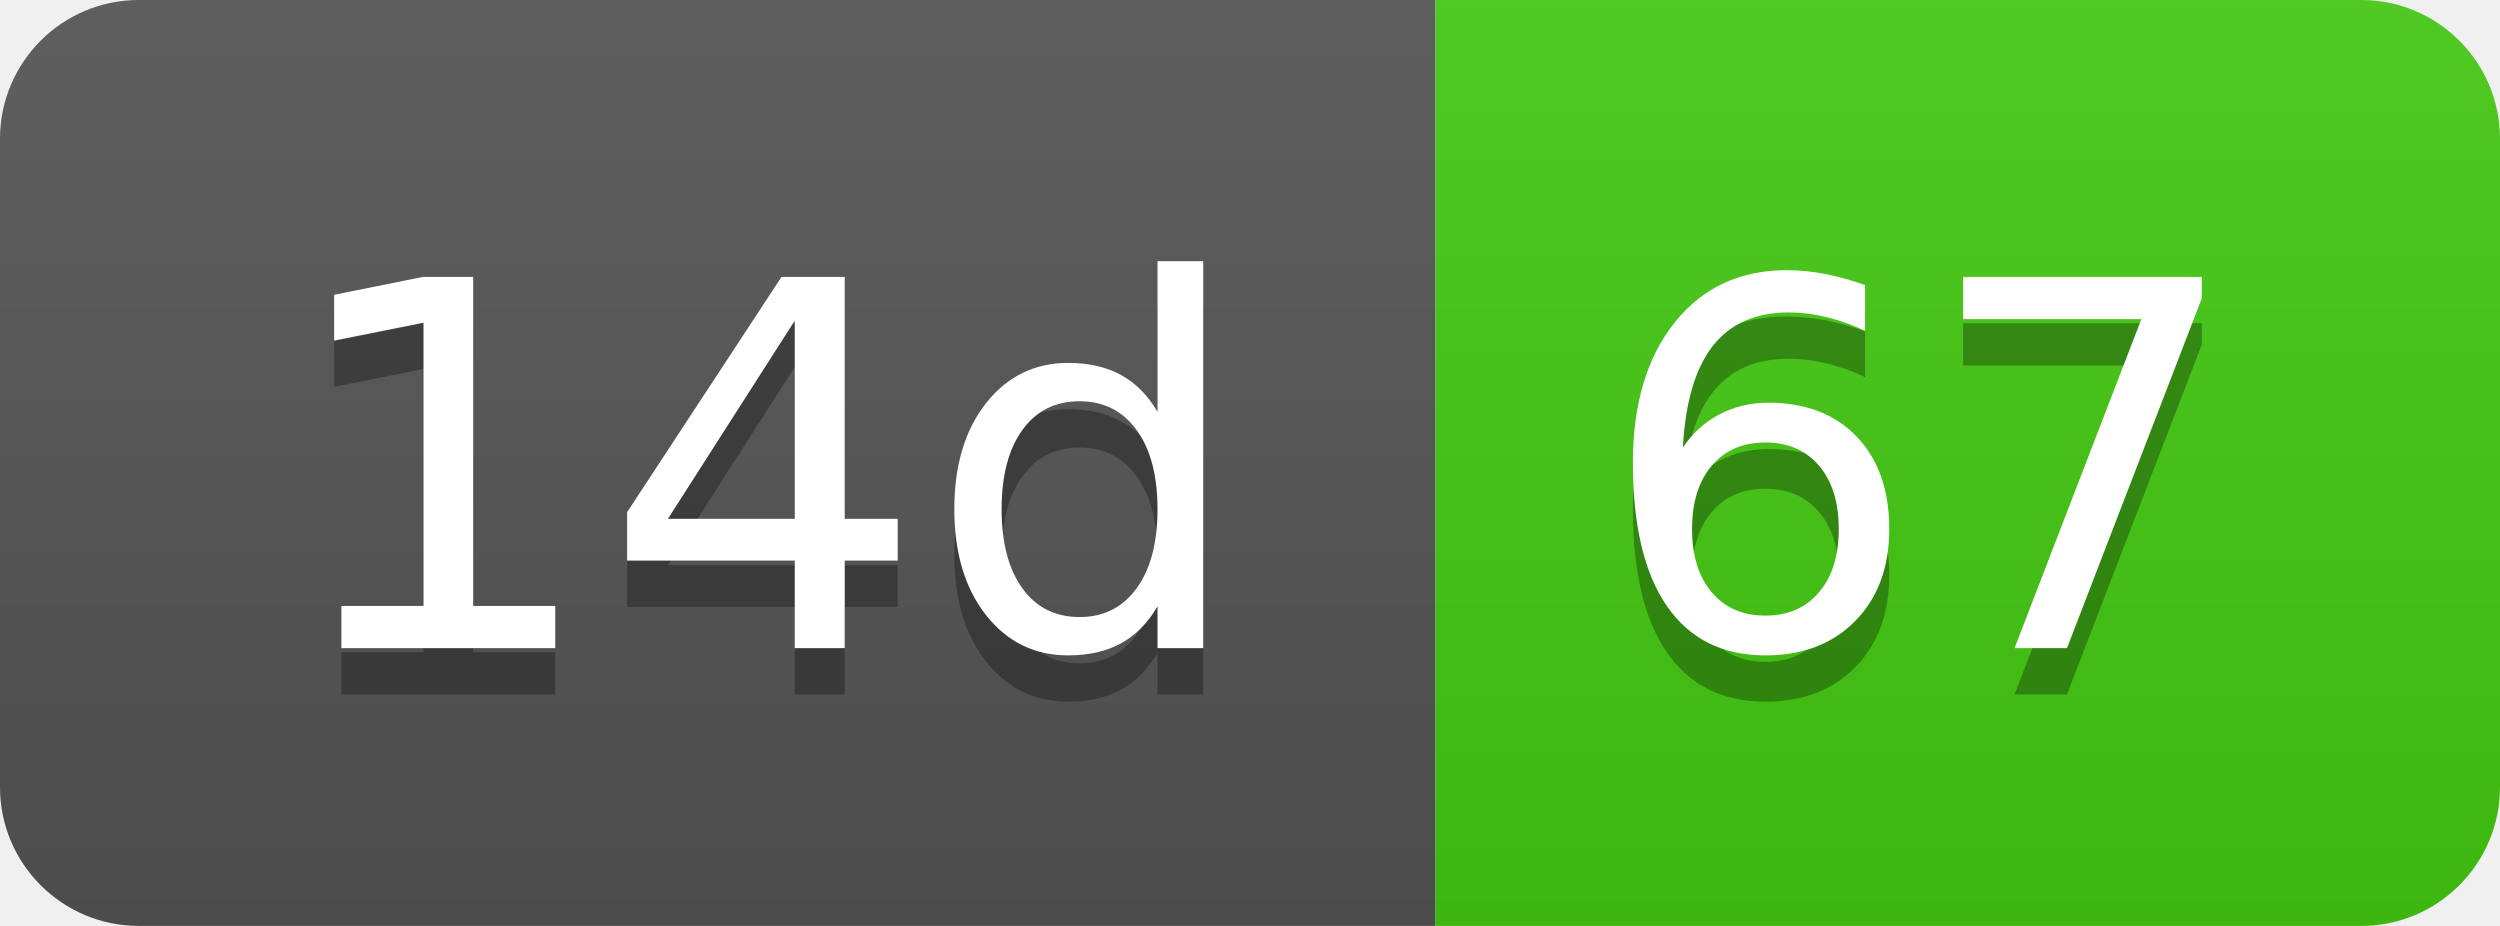
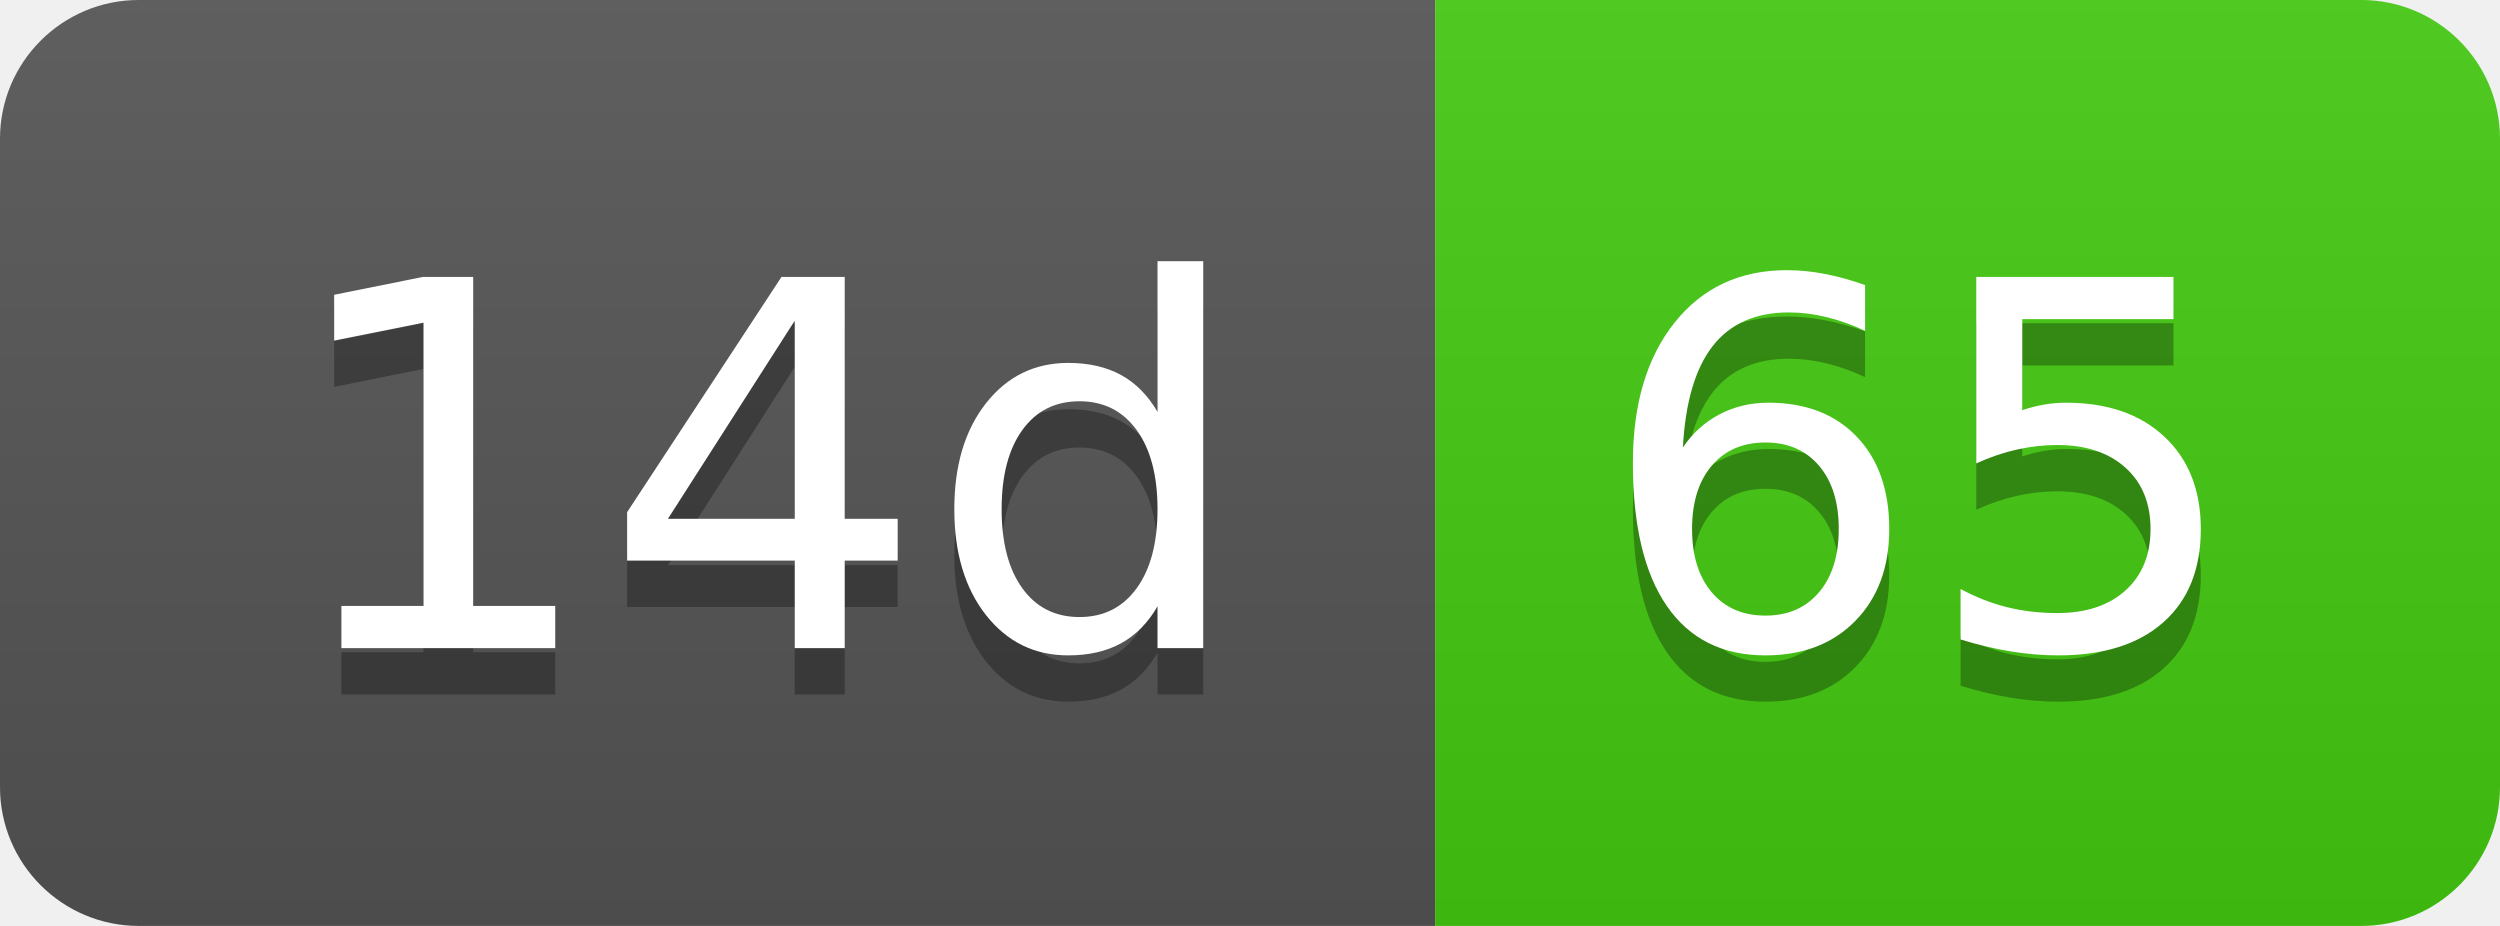
- <svg xmlns="http://www.w3.org/2000/svg" width="54" height="20" role="img" aria-label="14d: 67">
+ <svg xmlns="http://www.w3.org/2000/svg" width="54" height="20" role="img" aria-label="14d: 65">
  <linearGradient id="s" x2="0" y2="100%">
    <stop offset="0" stop-color="#bbb" stop-opacity=".1" />
    <stop offset="1" stop-opacity=".1" />
  </linearGradient>
  <clipPath id="r">
    <rect width="54" height="20" rx="3" fill="#fff" />
  </clipPath>
  <g clip-path="url(#r)">
    <rect width="31" height="20" fill="#555" />
    <rect x="31" width="23" height="20" fill="#4c1" />
    <rect width="54" height="20" fill="url(#s)" />
  </g>
  <g fill="#fff" text-anchor="middle" font-family="Verdana,Geneva,DejaVu Sans,sans-serif" text-rendering="geometricPrecision" font-size="110">
    <text aria-hidden="true" x="165" y="150" fill="#010101" fill-opacity=".3" transform="scale(.1)" textLength="210">14d</text>
    <text x="165" y="140" transform="scale(.1)" fill="#fff" textLength="210">14d</text>
-     <text aria-hidden="true" x="415" y="150" fill="#010101" fill-opacity=".3" transform="scale(.1)" textLength="130">67</text>
-     <text x="415" y="140" transform="scale(.1)" fill="#fff" textLength="130">67</text>
+     <text aria-hidden="true" x="415" y="150" fill="#010101" fill-opacity=".3" transform="scale(.1)" textLength="130">65</text>
+     <text x="415" y="140" transform="scale(.1)" fill="#fff" textLength="130">65</text>
  </g>
</svg>
